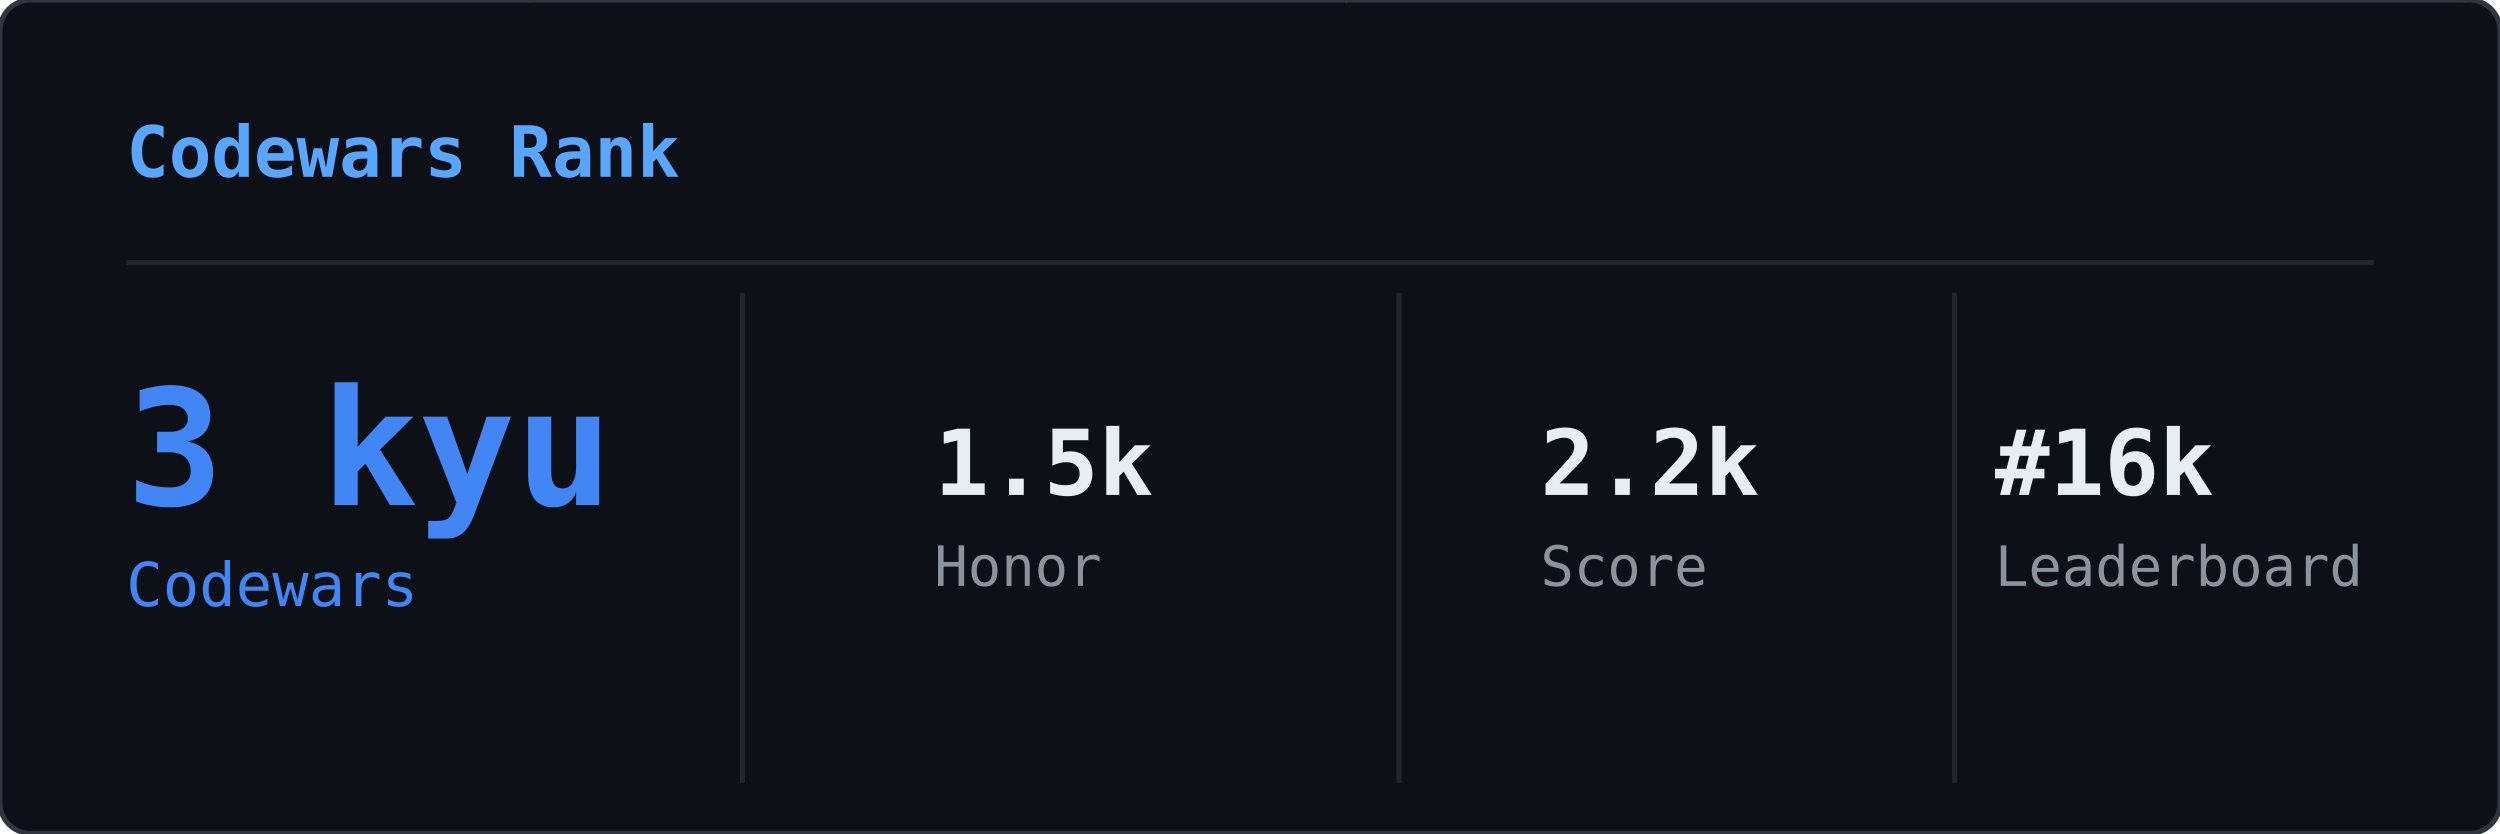
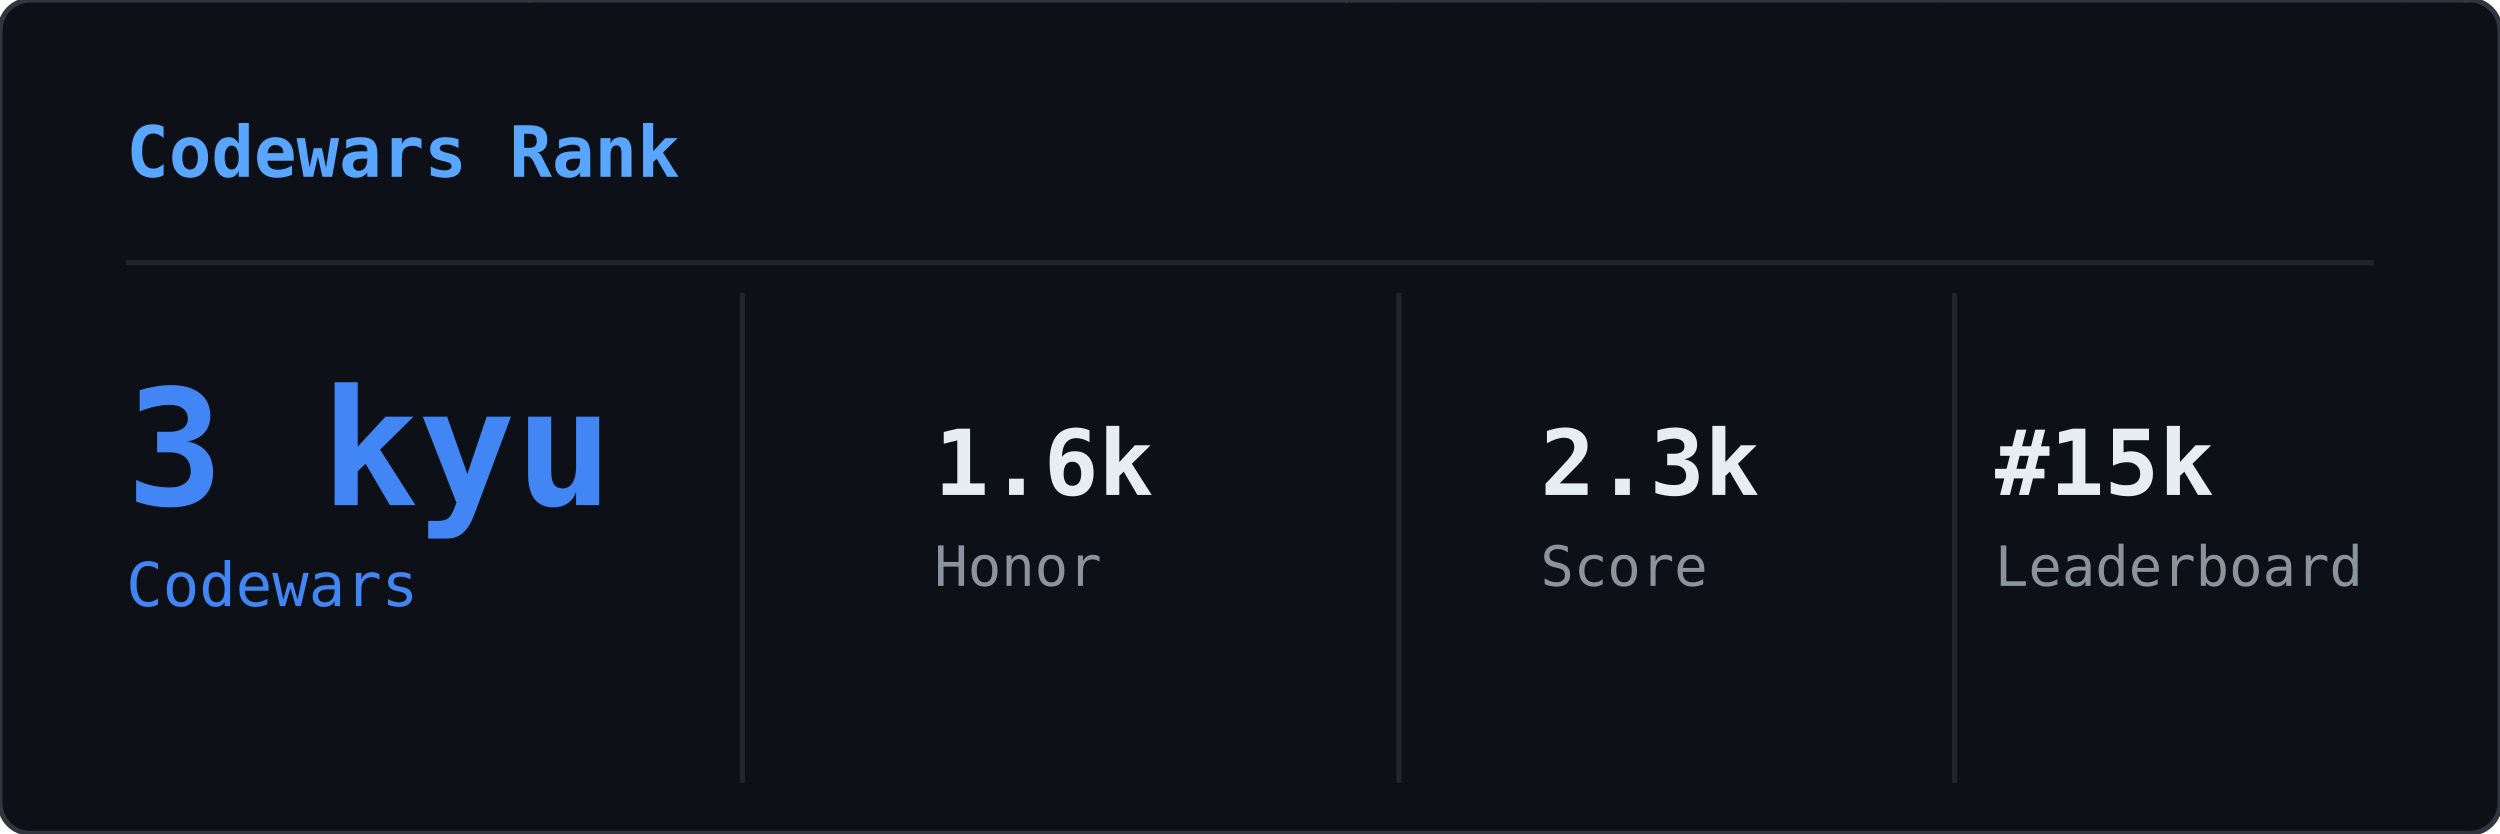
<svg xmlns="http://www.w3.org/2000/svg" width="495" height="165" viewBox="0 0 495 165">
  <defs>
    <clipPath id="cwr-clip">
      <rect width="495" height="165" rx="6" />
    </clipPath>
  </defs>
  <rect width="495" height="165" rx="6" fill="#0d1117" />
  <g clip-path="url(#cwr-clip)">
    <g opacity="0.22">
      <style>@keyframes cwr0{from{transform:translateY(-46px)}to{transform:translateY(179px)}}@keyframes cwr1{from{transform:translateY(-46px)}to{transform:translateY(179px)}}@keyframes cwr2{from{transform:translateY(-46px)}to{transform:translateY(179px)}}@keyframes cwr3{from{transform:translateY(-46px)}to{transform:translateY(179px)}}@keyframes cwr4{from{transform:translateY(-46px)}to{transform:translateY(179px)}}@keyframes cwr5{from{transform:translateY(-46px)}to{transform:translateY(179px)}}@keyframes cwr6{from{transform:translateY(-46px)}to{transform:translateY(179px)}}@keyframes cwr7{from{transform:translateY(-46px)}to{transform:translateY(179px)}}@keyframes cwr8{from{transform:translateY(-46px)}to{transform:translateY(179px)}}@keyframes cwr9{from{transform:translateY(-46px)}to{transform:translateY(179px)}}@keyframes cwr10{from{transform:translateY(-46px)}to{transform:translateY(179px)}}@keyframes cwr11{from{transform:translateY(-46px)}to{transform:translateY(179px)}}@keyframes cwr12{from{transform:translateY(-46px)}to{transform:translateY(179px)}}@keyframes cwr13{from{transform:translateY(-46px)}to{transform:translateY(179px)}}@keyframes cwr14{from{transform:translateY(-46px)}to{transform:translateY(179px)}}@keyframes cwr15{from{transform:translateY(-46px)}to{transform:translateY(179px)}}@keyframes cwr16{from{transform:translateY(-46px)}to{transform:translateY(179px)}}@keyframes cwr17{from{transform:translateY(-46px)}to{transform:translateY(179px)}}@keyframes cwr18{from{transform:translateY(-46px)}to{transform:translateY(179px)}}@keyframes cwr19{from{transform:translateY(-46px)}to{transform:translateY(179px)}}@keyframes cwr20{from{transform:translateY(-46px)}to{transform:translateY(179px)}}@keyframes cwr21{from{transform:translateY(-46px)}to{transform:translateY(179px)}}@keyframes cwr22{from{transform:translateY(-46px)}to{transform:translateY(179px)}}@keyframes cwr23{from{transform:translateY(-46px)}to{transform:translateY(179px)}}@keyframes cwr24{from{transform:translateY(-46px)}to{transform:translateY(179px)}}@keyframes cwr25{from{transform:translateY(-46px)}to{transform:translateY(179px)}}@keyframes cwr26{from{transform:translateY(-46px)}to{transform:translateY(179px)}}@keyframes cwr27{from{transform:translateY(-46px)}to{transform:translateY(179px)}}@keyframes cwr28{from{transform:translateY(-46px)}to{transform:translateY(179px)}}@keyframes cwr29{from{transform:translateY(-46px)}to{transform:translateY(179px)}}@keyframes cwr30{from{transform:translateY(-46px)}to{transform:translateY(179px)}}@keyframes cwr31{from{transform:translateY(-46px)}to{transform:translateY(179px)}}@keyframes cwr32{from{transform:translateY(-46px)}to{transform:translateY(179px)}}@keyframes cwr33{from{transform:translateY(-46px)}to{transform:translateY(179px)}}@keyframes cwr34{from{transform:translateY(-46px)}to{transform:translateY(179px)}}@keyframes cwr35{from{transform:translateY(-46px)}to{transform:translateY(179px)}}@keyframes cwr36{from{transform:translateY(-46px)}to{transform:translateY(179px)}}@keyframes cwr37{from{transform:translateY(-46px)}to{transform:translateY(179px)}}</style>
      <g style="animation:cwr0 2.41s linear infinite;animation-delay:-2.27s">
        <text x="104" y="0" font-family="monospace" font-size="12" fill="#00ff41">ｲ</text>
        <text x="104" y="-14" font-family="monospace" font-size="12" fill="#00ff41" opacity="0.75">ﾊ</text>
        <text x="104" y="-28" font-family="monospace" font-size="12" fill="#00ff41" opacity="0.50">ﾏ</text>
        <text x="104" y="-42" font-family="monospace" font-size="12" fill="#00ff41" opacity="0.25">ﾅ</text>
      </g>
      <g style="animation:cwr1 2.17s linear infinite;animation-delay:-0.09s">
        <text x="360" y="0" font-family="monospace" font-size="12" fill="#00ff41">1</text>
        <text x="360" y="-14" font-family="monospace" font-size="12" fill="#00ff41" opacity="0.75">ﾅ</text>
        <text x="360" y="-28" font-family="monospace" font-size="12" fill="#00ff41" opacity="0.50">ｴ</text>
        <text x="360" y="-42" font-family="monospace" font-size="12" fill="#00ff41" opacity="0.25">ﾈ</text>
      </g>
      <g style="animation:cwr2 1.69s linear infinite;animation-delay:-0.85s">
        <text x="304" y="0" font-family="monospace" font-size="12" fill="#00ff41">ﾋ</text>
        <text x="304" y="-14" font-family="monospace" font-size="12" fill="#00ff41" opacity="0.75">7</text>
        <text x="304" y="-28" font-family="monospace" font-size="12" fill="#00ff41" opacity="0.50">ｭ</text>
        <text x="304" y="-42" font-family="monospace" font-size="12" fill="#00ff41" opacity="0.25">ﾌ</text>
      </g>
      <g style="animation:cwr3 2.41s linear infinite;animation-delay:-0.99s">
        <text x="57" y="0" font-family="monospace" font-size="12" fill="#00ff41">1</text>
        <text x="57" y="-14" font-family="monospace" font-size="12" fill="#00ff41" opacity="0.75">ｷ</text>
        <text x="57" y="-28" font-family="monospace" font-size="12" fill="#00ff41" opacity="0.50">ｸ</text>
        <text x="57" y="-42" font-family="monospace" font-size="12" fill="#00ff41" opacity="0.25">ﾐ</text>
      </g>
      <g style="animation:cwr4 2.93s linear infinite;animation-delay:-2.37s">
        <text x="221" y="0" font-family="monospace" font-size="12" fill="#00ff41">ﾆ</text>
        <text x="221" y="-14" font-family="monospace" font-size="12" fill="#00ff41" opacity="0.75">ﾛ</text>
        <text x="221" y="-28" font-family="monospace" font-size="12" fill="#00ff41" opacity="0.50">ｵ</text>
        <text x="221" y="-42" font-family="monospace" font-size="12" fill="#00ff41" opacity="0.25">ﾍ</text>
      </g>
      <g style="animation:cwr5 2.11s linear infinite;animation-delay:-0.51s">
        <text x="301" y="0" font-family="monospace" font-size="12" fill="#00ff41">ｲ</text>
        <text x="301" y="-14" font-family="monospace" font-size="12" fill="#00ff41" opacity="0.75">ｬ</text>
        <text x="301" y="-28" font-family="monospace" font-size="12" fill="#00ff41" opacity="0.50">ｱ</text>
        <text x="301" y="-42" font-family="monospace" font-size="12" fill="#00ff41" opacity="0.25">ｶ</text>
      </g>
      <g style="animation:cwr6 2.36s linear infinite;animation-delay:-0.93s">
        <text x="133" y="0" font-family="monospace" font-size="12" fill="#00ff41">ﾑ</text>
        <text x="133" y="-14" font-family="monospace" font-size="12" fill="#00ff41" opacity="0.75">ｴ</text>
        <text x="133" y="-28" font-family="monospace" font-size="12" fill="#00ff41" opacity="0.50">ﾅ</text>
        <text x="133" y="-42" font-family="monospace" font-size="12" fill="#00ff41" opacity="0.25">ﾘ</text>
      </g>
      <g style="animation:cwr7 2.16s linear infinite;animation-delay:-0.91s">
        <text x="242" y="0" font-family="monospace" font-size="12" fill="#00ff41">ﾋ</text>
        <text x="242" y="-14" font-family="monospace" font-size="12" fill="#00ff41" opacity="0.75">2</text>
        <text x="242" y="-28" font-family="monospace" font-size="12" fill="#00ff41" opacity="0.50">ﾗ</text>
        <text x="242" y="-42" font-family="monospace" font-size="12" fill="#00ff41" opacity="0.25">ﾛ</text>
      </g>
      <g style="animation:cwr8 2.79s linear infinite;animation-delay:-0.67s">
        <text x="161" y="0" font-family="monospace" font-size="12" fill="#00ff41">ｶ</text>
        <text x="161" y="-14" font-family="monospace" font-size="12" fill="#00ff41" opacity="0.75">ﾓ</text>
        <text x="161" y="-28" font-family="monospace" font-size="12" fill="#00ff41" opacity="0.50">ﾊ</text>
        <text x="161" y="-42" font-family="monospace" font-size="12" fill="#00ff41" opacity="0.25">5</text>
      </g>
      <g style="animation:cwr9 1.62s linear infinite;animation-delay:-0.61s">
        <text x="298" y="0" font-family="monospace" font-size="12" fill="#00ff41">ﾃ</text>
        <text x="298" y="-14" font-family="monospace" font-size="12" fill="#00ff41" opacity="0.75">ﾏ</text>
        <text x="298" y="-28" font-family="monospace" font-size="12" fill="#00ff41" opacity="0.50">ｸ</text>
        <text x="298" y="-42" font-family="monospace" font-size="12" fill="#00ff41" opacity="0.25">ｺ</text>
      </g>
      <g style="animation:cwr10 2.51s linear infinite;animation-delay:-1.03s">
        <text x="66" y="0" font-family="monospace" font-size="12" fill="#00ff41">ｼ</text>
        <text x="66" y="-14" font-family="monospace" font-size="12" fill="#00ff41" opacity="0.75">ｳ</text>
        <text x="66" y="-28" font-family="monospace" font-size="12" fill="#00ff41" opacity="0.50">ﾌ</text>
        <text x="66" y="-42" font-family="monospace" font-size="12" fill="#00ff41" opacity="0.25">ﾀ</text>
      </g>
      <g style="animation:cwr11 3.01s linear infinite;animation-delay:-0.62s">
        <text x="79" y="0" font-family="monospace" font-size="12" fill="#00ff41">ﾕ</text>
        <text x="79" y="-14" font-family="monospace" font-size="12" fill="#00ff41" opacity="0.75">ﾉ</text>
        <text x="79" y="-28" font-family="monospace" font-size="12" fill="#00ff41" opacity="0.50">ﾒ</text>
        <text x="79" y="-42" font-family="monospace" font-size="12" fill="#00ff41" opacity="0.25">ｯ</text>
      </g>
      <g style="animation:cwr12 2.12s linear infinite;animation-delay:-0.02s">
        <text x="37" y="0" font-family="monospace" font-size="12" fill="#00ff41">1</text>
        <text x="37" y="-14" font-family="monospace" font-size="12" fill="#00ff41" opacity="0.75">7</text>
        <text x="37" y="-28" font-family="monospace" font-size="12" fill="#00ff41" opacity="0.50">ｼ</text>
        <text x="37" y="-42" font-family="monospace" font-size="12" fill="#00ff41" opacity="0.25">6</text>
      </g>
      <g style="animation:cwr13 2.42s linear infinite;animation-delay:-0.43s">
        <text x="321" y="0" font-family="monospace" font-size="12" fill="#00ff41">ﾍ</text>
        <text x="321" y="-14" font-family="monospace" font-size="12" fill="#00ff41" opacity="0.75">ｦ</text>
        <text x="321" y="-28" font-family="monospace" font-size="12" fill="#00ff41" opacity="0.50">ﾌ</text>
        <text x="321" y="-42" font-family="monospace" font-size="12" fill="#00ff41" opacity="0.25">7</text>
      </g>
      <g style="animation:cwr14 2.97s linear infinite;animation-delay:-1.37s">
        <text x="202" y="0" font-family="monospace" font-size="12" fill="#00ff41">ﾐ</text>
        <text x="202" y="-14" font-family="monospace" font-size="12" fill="#00ff41" opacity="0.75">ﾑ</text>
        <text x="202" y="-28" font-family="monospace" font-size="12" fill="#00ff41" opacity="0.50">ﾏ</text>
        <text x="202" y="-42" font-family="monospace" font-size="12" fill="#00ff41" opacity="0.25">ﾔ</text>
      </g>
      <g style="animation:cwr15 2.91s linear infinite;animation-delay:-2.68s">
        <text x="393" y="0" font-family="monospace" font-size="12" fill="#00ff41">5</text>
        <text x="393" y="-14" font-family="monospace" font-size="12" fill="#00ff41" opacity="0.75">ｷ</text>
        <text x="393" y="-28" font-family="monospace" font-size="12" fill="#00ff41" opacity="0.50">ｸ</text>
        <text x="393" y="-42" font-family="monospace" font-size="12" fill="#00ff41" opacity="0.25">ｷ</text>
      </g>
      <g style="animation:cwr16 3.05s linear infinite;animation-delay:-0.13s">
        <text x="65" y="0" font-family="monospace" font-size="12" fill="#00ff41">ｭ</text>
        <text x="65" y="-14" font-family="monospace" font-size="12" fill="#00ff41" opacity="0.75">ﾁ</text>
        <text x="65" y="-28" font-family="monospace" font-size="12" fill="#00ff41" opacity="0.50">ﾘ</text>
        <text x="65" y="-42" font-family="monospace" font-size="12" fill="#00ff41" opacity="0.25">ｪ</text>
      </g>
      <g style="animation:cwr17 2.72s linear infinite;animation-delay:-0.78s">
        <text x="464" y="0" font-family="monospace" font-size="12" fill="#00ff41">ｾ</text>
        <text x="464" y="-14" font-family="monospace" font-size="12" fill="#00ff41" opacity="0.75">3</text>
        <text x="464" y="-28" font-family="monospace" font-size="12" fill="#00ff41" opacity="0.50">ｫ</text>
        <text x="464" y="-42" font-family="monospace" font-size="12" fill="#00ff41" opacity="0.25">ｹ</text>
      </g>
      <g style="animation:cwr18 2.43s linear infinite;animation-delay:-0.37s">
        <text x="485" y="0" font-family="monospace" font-size="12" fill="#00ff41">ﾈ</text>
        <text x="485" y="-14" font-family="monospace" font-size="12" fill="#00ff41" opacity="0.75">ﾍ</text>
        <text x="485" y="-28" font-family="monospace" font-size="12" fill="#00ff41" opacity="0.50">3</text>
        <text x="485" y="-42" font-family="monospace" font-size="12" fill="#00ff41" opacity="0.25">ｫ</text>
      </g>
      <g style="animation:cwr19 2.89s linear infinite;animation-delay:-1.03s">
        <text x="477" y="0" font-family="monospace" font-size="12" fill="#00ff41">ﾊ</text>
        <text x="477" y="-14" font-family="monospace" font-size="12" fill="#00ff41" opacity="0.75">ｬ</text>
        <text x="477" y="-28" font-family="monospace" font-size="12" fill="#00ff41" opacity="0.50">5</text>
        <text x="477" y="-42" font-family="monospace" font-size="12" fill="#00ff41" opacity="0.25">ﾜ</text>
      </g>
      <g style="animation:cwr20 1.79s linear infinite;animation-delay:-1.61s">
        <text x="102" y="0" font-family="monospace" font-size="12" fill="#00ff41">ｬ</text>
        <text x="102" y="-14" font-family="monospace" font-size="12" fill="#00ff41" opacity="0.75">ﾉ</text>
        <text x="102" y="-28" font-family="monospace" font-size="12" fill="#00ff41" opacity="0.50">ﾚ</text>
        <text x="102" y="-42" font-family="monospace" font-size="12" fill="#00ff41" opacity="0.25">1</text>
      </g>
      <g style="animation:cwr21 1.87s linear infinite;animation-delay:-0.35s">
        <text x="103" y="0" font-family="monospace" font-size="12" fill="#00ff41">ﾝ</text>
        <text x="103" y="-14" font-family="monospace" font-size="12" fill="#00ff41" opacity="0.75">ｲ</text>
        <text x="103" y="-28" font-family="monospace" font-size="12" fill="#00ff41" opacity="0.50">ｱ</text>
        <text x="103" y="-42" font-family="monospace" font-size="12" fill="#00ff41" opacity="0.25">ﾚ</text>
      </g>
      <g style="animation:cwr22 3.14s linear infinite;animation-delay:-0.35s">
        <text x="265" y="0" font-family="monospace" font-size="12" fill="#00ff41">ﾀ</text>
        <text x="265" y="-14" font-family="monospace" font-size="12" fill="#00ff41" opacity="0.75">ﾋ</text>
        <text x="265" y="-28" font-family="monospace" font-size="12" fill="#00ff41" opacity="0.50">ﾅ</text>
        <text x="265" y="-42" font-family="monospace" font-size="12" fill="#00ff41" opacity="0.25">ﾅ</text>
      </g>
      <g style="animation:cwr23 1.61s linear infinite;animation-delay:-0.14s">
        <text x="93" y="0" font-family="monospace" font-size="12" fill="#00ff41">ﾘ</text>
        <text x="93" y="-14" font-family="monospace" font-size="12" fill="#00ff41" opacity="0.75">ﾅ</text>
        <text x="93" y="-28" font-family="monospace" font-size="12" fill="#00ff41" opacity="0.50">ｺ</text>
        <text x="93" y="-42" font-family="monospace" font-size="12" fill="#00ff41" opacity="0.25">ｿ</text>
      </g>
      <g style="animation:cwr24 2.08s linear infinite;animation-delay:-0.72s">
        <text x="149" y="0" font-family="monospace" font-size="12" fill="#00ff41">ﾜ</text>
        <text x="149" y="-14" font-family="monospace" font-size="12" fill="#00ff41" opacity="0.75">ﾏ</text>
        <text x="149" y="-28" font-family="monospace" font-size="12" fill="#00ff41" opacity="0.50">ﾊ</text>
        <text x="149" y="-42" font-family="monospace" font-size="12" fill="#00ff41" opacity="0.25">ｴ</text>
      </g>
      <g style="animation:cwr25 2.14s linear infinite;animation-delay:-0.67s">
        <text x="381" y="0" font-family="monospace" font-size="12" fill="#00ff41">ｲ</text>
        <text x="381" y="-14" font-family="monospace" font-size="12" fill="#00ff41" opacity="0.75">ｨ</text>
        <text x="381" y="-28" font-family="monospace" font-size="12" fill="#00ff41" opacity="0.50">ｽ</text>
        <text x="381" y="-42" font-family="monospace" font-size="12" fill="#00ff41" opacity="0.25">ﾌ</text>
      </g>
      <g style="animation:cwr26 3.17s linear infinite;animation-delay:-0.78s">
        <text x="274" y="0" font-family="monospace" font-size="12" fill="#00ff41">ｦ</text>
        <text x="274" y="-14" font-family="monospace" font-size="12" fill="#00ff41" opacity="0.75">ﾓ</text>
        <text x="274" y="-28" font-family="monospace" font-size="12" fill="#00ff41" opacity="0.50">ｨ</text>
        <text x="274" y="-42" font-family="monospace" font-size="12" fill="#00ff41" opacity="0.25">ｬ</text>
      </g>
      <g style="animation:cwr27 2.34s linear infinite;animation-delay:-0.12s">
        <text x="474" y="0" font-family="monospace" font-size="12" fill="#00ff41">ﾌ</text>
        <text x="474" y="-14" font-family="monospace" font-size="12" fill="#00ff41" opacity="0.75">ｧ</text>
        <text x="474" y="-28" font-family="monospace" font-size="12" fill="#00ff41" opacity="0.50">ﾖ</text>
        <text x="474" y="-42" font-family="monospace" font-size="12" fill="#00ff41" opacity="0.25">ﾀ</text>
      </g>
      <g style="animation:cwr28 3.15s linear infinite;animation-delay:-2.84s">
        <text x="450" y="0" font-family="monospace" font-size="12" fill="#00ff41">8</text>
        <text x="450" y="-14" font-family="monospace" font-size="12" fill="#00ff41" opacity="0.75">ｫ</text>
        <text x="450" y="-28" font-family="monospace" font-size="12" fill="#00ff41" opacity="0.50">ｪ</text>
        <text x="450" y="-42" font-family="monospace" font-size="12" fill="#00ff41" opacity="0.25">ｱ</text>
      </g>
      <g style="animation:cwr29 2.18s linear infinite;animation-delay:-2.17s">
        <text x="367" y="0" font-family="monospace" font-size="12" fill="#00ff41">ｼ</text>
        <text x="367" y="-14" font-family="monospace" font-size="12" fill="#00ff41" opacity="0.75">ﾃ</text>
        <text x="367" y="-28" font-family="monospace" font-size="12" fill="#00ff41" opacity="0.50">ﾄ</text>
        <text x="367" y="-42" font-family="monospace" font-size="12" fill="#00ff41" opacity="0.25">ｧ</text>
      </g>
      <g style="animation:cwr30 1.60s linear infinite;animation-delay:-0.13s">
        <text x="191" y="0" font-family="monospace" font-size="12" fill="#00ff41">ﾐ</text>
        <text x="191" y="-14" font-family="monospace" font-size="12" fill="#00ff41" opacity="0.75">ﾋ</text>
        <text x="191" y="-28" font-family="monospace" font-size="12" fill="#00ff41" opacity="0.50">ﾂ</text>
        <text x="191" y="-42" font-family="monospace" font-size="12" fill="#00ff41" opacity="0.25">ｺ</text>
      </g>
      <g style="animation:cwr31 1.99s linear infinite;animation-delay:-1.83s">
        <text x="362" y="0" font-family="monospace" font-size="12" fill="#00ff41">ｷ</text>
        <text x="362" y="-14" font-family="monospace" font-size="12" fill="#00ff41" opacity="0.75">ｶ</text>
        <text x="362" y="-28" font-family="monospace" font-size="12" fill="#00ff41" opacity="0.50">ﾏ</text>
        <text x="362" y="-42" font-family="monospace" font-size="12" fill="#00ff41" opacity="0.25">9</text>
      </g>
      <g style="animation:cwr32 3.01s linear infinite;animation-delay:-1.99s">
        <text x="328" y="0" font-family="monospace" font-size="12" fill="#00ff41">ｶ</text>
        <text x="328" y="-14" font-family="monospace" font-size="12" fill="#00ff41" opacity="0.75">4</text>
        <text x="328" y="-28" font-family="monospace" font-size="12" fill="#00ff41" opacity="0.50">ﾂ</text>
        <text x="328" y="-42" font-family="monospace" font-size="12" fill="#00ff41" opacity="0.25">3</text>
      </g>
      <g style="animation:cwr33 2.70s linear infinite;animation-delay:-2.48s">
        <text x="98" y="0" font-family="monospace" font-size="12" fill="#00ff41">ｿ</text>
        <text x="98" y="-14" font-family="monospace" font-size="12" fill="#00ff41" opacity="0.75">ﾋ</text>
        <text x="98" y="-28" font-family="monospace" font-size="12" fill="#00ff41" opacity="0.50">ﾋ</text>
        <text x="98" y="-42" font-family="monospace" font-size="12" fill="#00ff41" opacity="0.25">ﾂ</text>
      </g>
      <g style="animation:cwr34 2.99s linear infinite;animation-delay:-1.91s">
        <text x="148" y="0" font-family="monospace" font-size="12" fill="#00ff41">ﾊ</text>
        <text x="148" y="-14" font-family="monospace" font-size="12" fill="#00ff41" opacity="0.75">ｦ</text>
        <text x="148" y="-28" font-family="monospace" font-size="12" fill="#00ff41" opacity="0.50">ﾘ</text>
        <text x="148" y="-42" font-family="monospace" font-size="12" fill="#00ff41" opacity="0.25">ﾙ</text>
      </g>
      <g style="animation:cwr35 2.51s linear infinite;animation-delay:-0.33s">
        <text x="34" y="0" font-family="monospace" font-size="12" fill="#00ff41">1</text>
        <text x="34" y="-14" font-family="monospace" font-size="12" fill="#00ff41" opacity="0.75">ﾓ</text>
        <text x="34" y="-28" font-family="monospace" font-size="12" fill="#00ff41" opacity="0.50">9</text>
        <text x="34" y="-42" font-family="monospace" font-size="12" fill="#00ff41" opacity="0.25">ｾ</text>
      </g>
      <g style="animation:cwr36 2.75s linear infinite;animation-delay:-2.52s">
        <text x="461" y="0" font-family="monospace" font-size="12" fill="#00ff41">0</text>
        <text x="461" y="-14" font-family="monospace" font-size="12" fill="#00ff41" opacity="0.75">ﾇ</text>
        <text x="461" y="-28" font-family="monospace" font-size="12" fill="#00ff41" opacity="0.50">8</text>
        <text x="461" y="-42" font-family="monospace" font-size="12" fill="#00ff41" opacity="0.25">ｳ</text>
      </g>
      <g style="animation:cwr37 2.03s linear infinite;animation-delay:-0.86s">
        <text x="119" y="0" font-family="monospace" font-size="12" fill="#00ff41">ﾙ</text>
        <text x="119" y="-14" font-family="monospace" font-size="12" fill="#00ff41" opacity="0.75">ｵ</text>
        <text x="119" y="-28" font-family="monospace" font-size="12" fill="#00ff41" opacity="0.50">ﾎ</text>
        <text x="119" y="-42" font-family="monospace" font-size="12" fill="#00ff41" opacity="0.25">ﾅ</text>
      </g>
    </g>
  </g>
  <rect width="495" height="165" rx="6" fill="none" stroke="#30363d" stroke-width="1" />
  <text x="25" y="35" font-family="monospace" font-size="14" font-weight="600" fill="#58a6ff">Codewars Rank</text>
  <line x1="25" y1="52" x2="470" y2="52" stroke="#21262d" stroke-width="1" />
  <line x1="147" y1="58" x2="147" y2="155" stroke="#21262d" stroke-width="1" />
  <line x1="277" y1="58" x2="277" y2="155" stroke="#21262d" stroke-width="1" />
  <line x1="387" y1="58" x2="387" y2="155" stroke="#21262d" stroke-width="1" />
  <text x="25" y="100" font-family="monospace" font-size="32" font-weight="700" fill="#4285f4">3 kyu</text>
  <text x="25" y="120" font-family="monospace " font-size="12" fill="#4285f4">Codewars</text>
-   <text x="185" y="98" font-family="monospace" font-size="18" font-weight="700" fill="#e6edf3">1.5k</text>
+   <text x="185" y="98" font-family="monospace" font-size="18" font-weight="700" fill="#e6edf3">1.6k</text>
  <text x="185" y="116" font-family="monospace" font-size="11" fill="#8b949e">Honor</text>
-   <text x="305" y="98" font-family="monospace" font-size="18" font-weight="700" fill="#e6edf3">2.2k</text>
+   <text x="305" y="98" font-family="monospace" font-size="18" font-weight="700" fill="#e6edf3">2.3k</text>
  <text x="305" y="116" font-family="monospace" font-size="11" fill="#8b949e">Score</text>
-   <text x="395" y="98" font-family="monospace" font-size="18" font-weight="700" fill="#e6edf3">#16k</text>
+   <text x="395" y="98" font-family="monospace" font-size="18" font-weight="700" fill="#e6edf3">#15k</text>
  <text x="395" y="116" font-family="monospace" font-size="11" fill="#8b949e">Leaderboard</text>
</svg>
